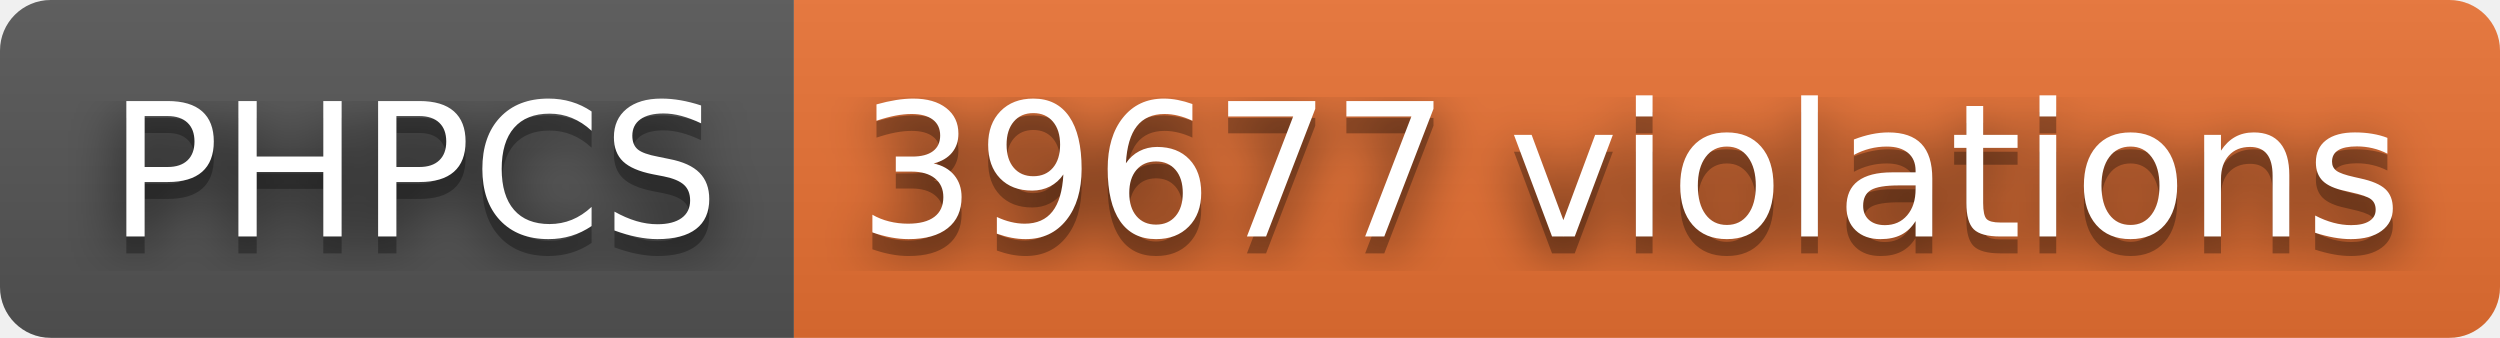
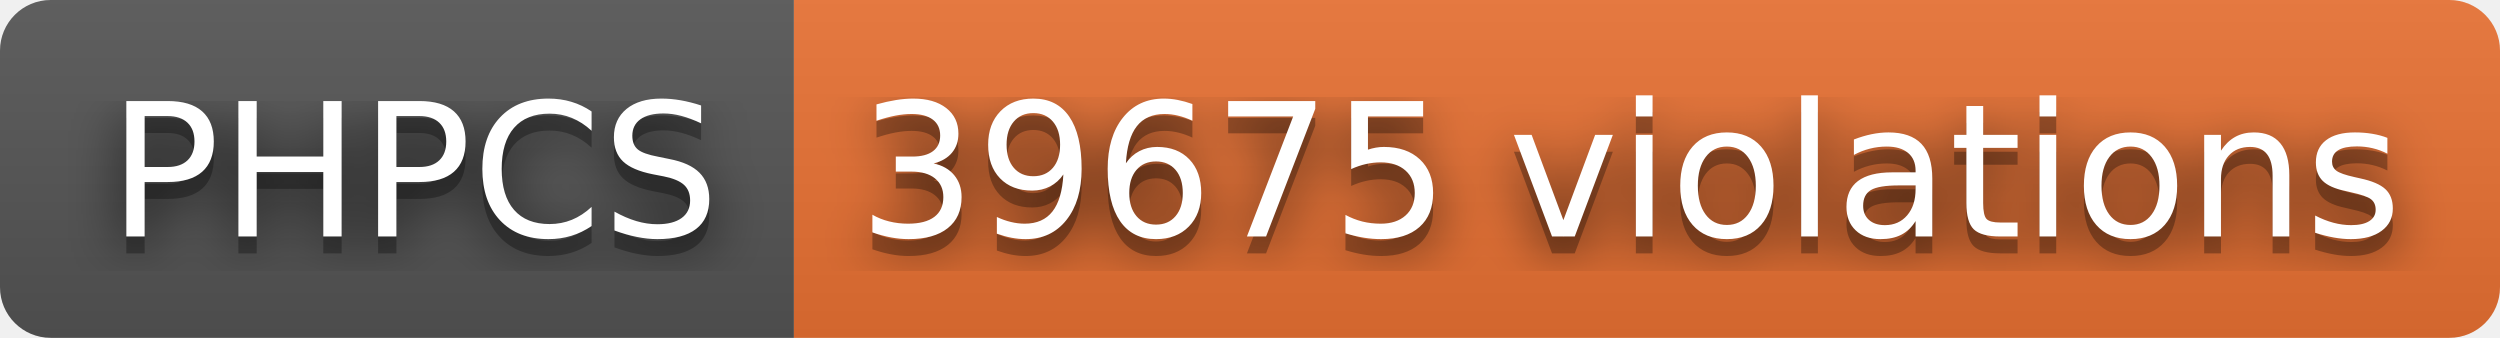
- <svg xmlns="http://www.w3.org/2000/svg" width="148" height="20" role="img" aria-label="PHPCS: 39677 violations">
+ <svg xmlns="http://www.w3.org/2000/svg" width="148" height="20" role="img" aria-label="PHPCS: 39675 violations">
  <filter id="blur">
    <feGaussianBlur stdDeviation="16" />
  </filter>
  <linearGradient id="s" x2="0" y2="100%">
    <stop offset="0" stop-color="#bbb" stop-opacity=".1" />
    <stop offset="1" stop-opacity=".1" />
  </linearGradient>
  <clipPath id="r">
    <rect width="148" height="20" rx="3" />
  </clipPath>
  <g clip-path="url(#r)">
    <rect width="47" height="20" fill="#555" />
    <rect x="47" width="101" height="20" fill="#ea7233" />
    <rect width="148" height="20" fill="url(#s)" />
  </g>
  <g fill="#fff" text-anchor="middle" font-family="Verdana,Geneva,DejaVu Sans,sans-serif" text-rendering="geometricPrecision" font-size="110">
    <g transform="scale(.1)">
      <g aria-hidden="true" fill="#010101">
        <text x="245" y="150" fill-opacity=".8" filter="url(#blur)" textLength="370">PHPCS</text>
        <text x="245" y="150" fill-opacity=".3" textLength="370">PHPCS</text>
      </g>
      <text x="245" y="140" textLength="370">PHPCS</text>
    </g>
    <g transform="scale(.1)">
      <g aria-hidden="true" fill="#010101">
-         <text x="965" y="150" fill-opacity=".8" filter="url(#blur)" textLength="910">39677 violations</text>
-         <text x="965" y="150" fill-opacity=".3" textLength="910">39677 violations</text>
+         <text x="965" y="150" fill-opacity=".8" filter="url(#blur)" textLength="910">39675 violations</text>
+         <text x="965" y="150" fill-opacity=".3" textLength="910">39675 violations</text>
      </g>
-       <text x="965" y="140" textLength="910">39677 violations</text>
+       <text x="965" y="140" textLength="910">39675 violations</text>
    </g>
  </g>
</svg>
